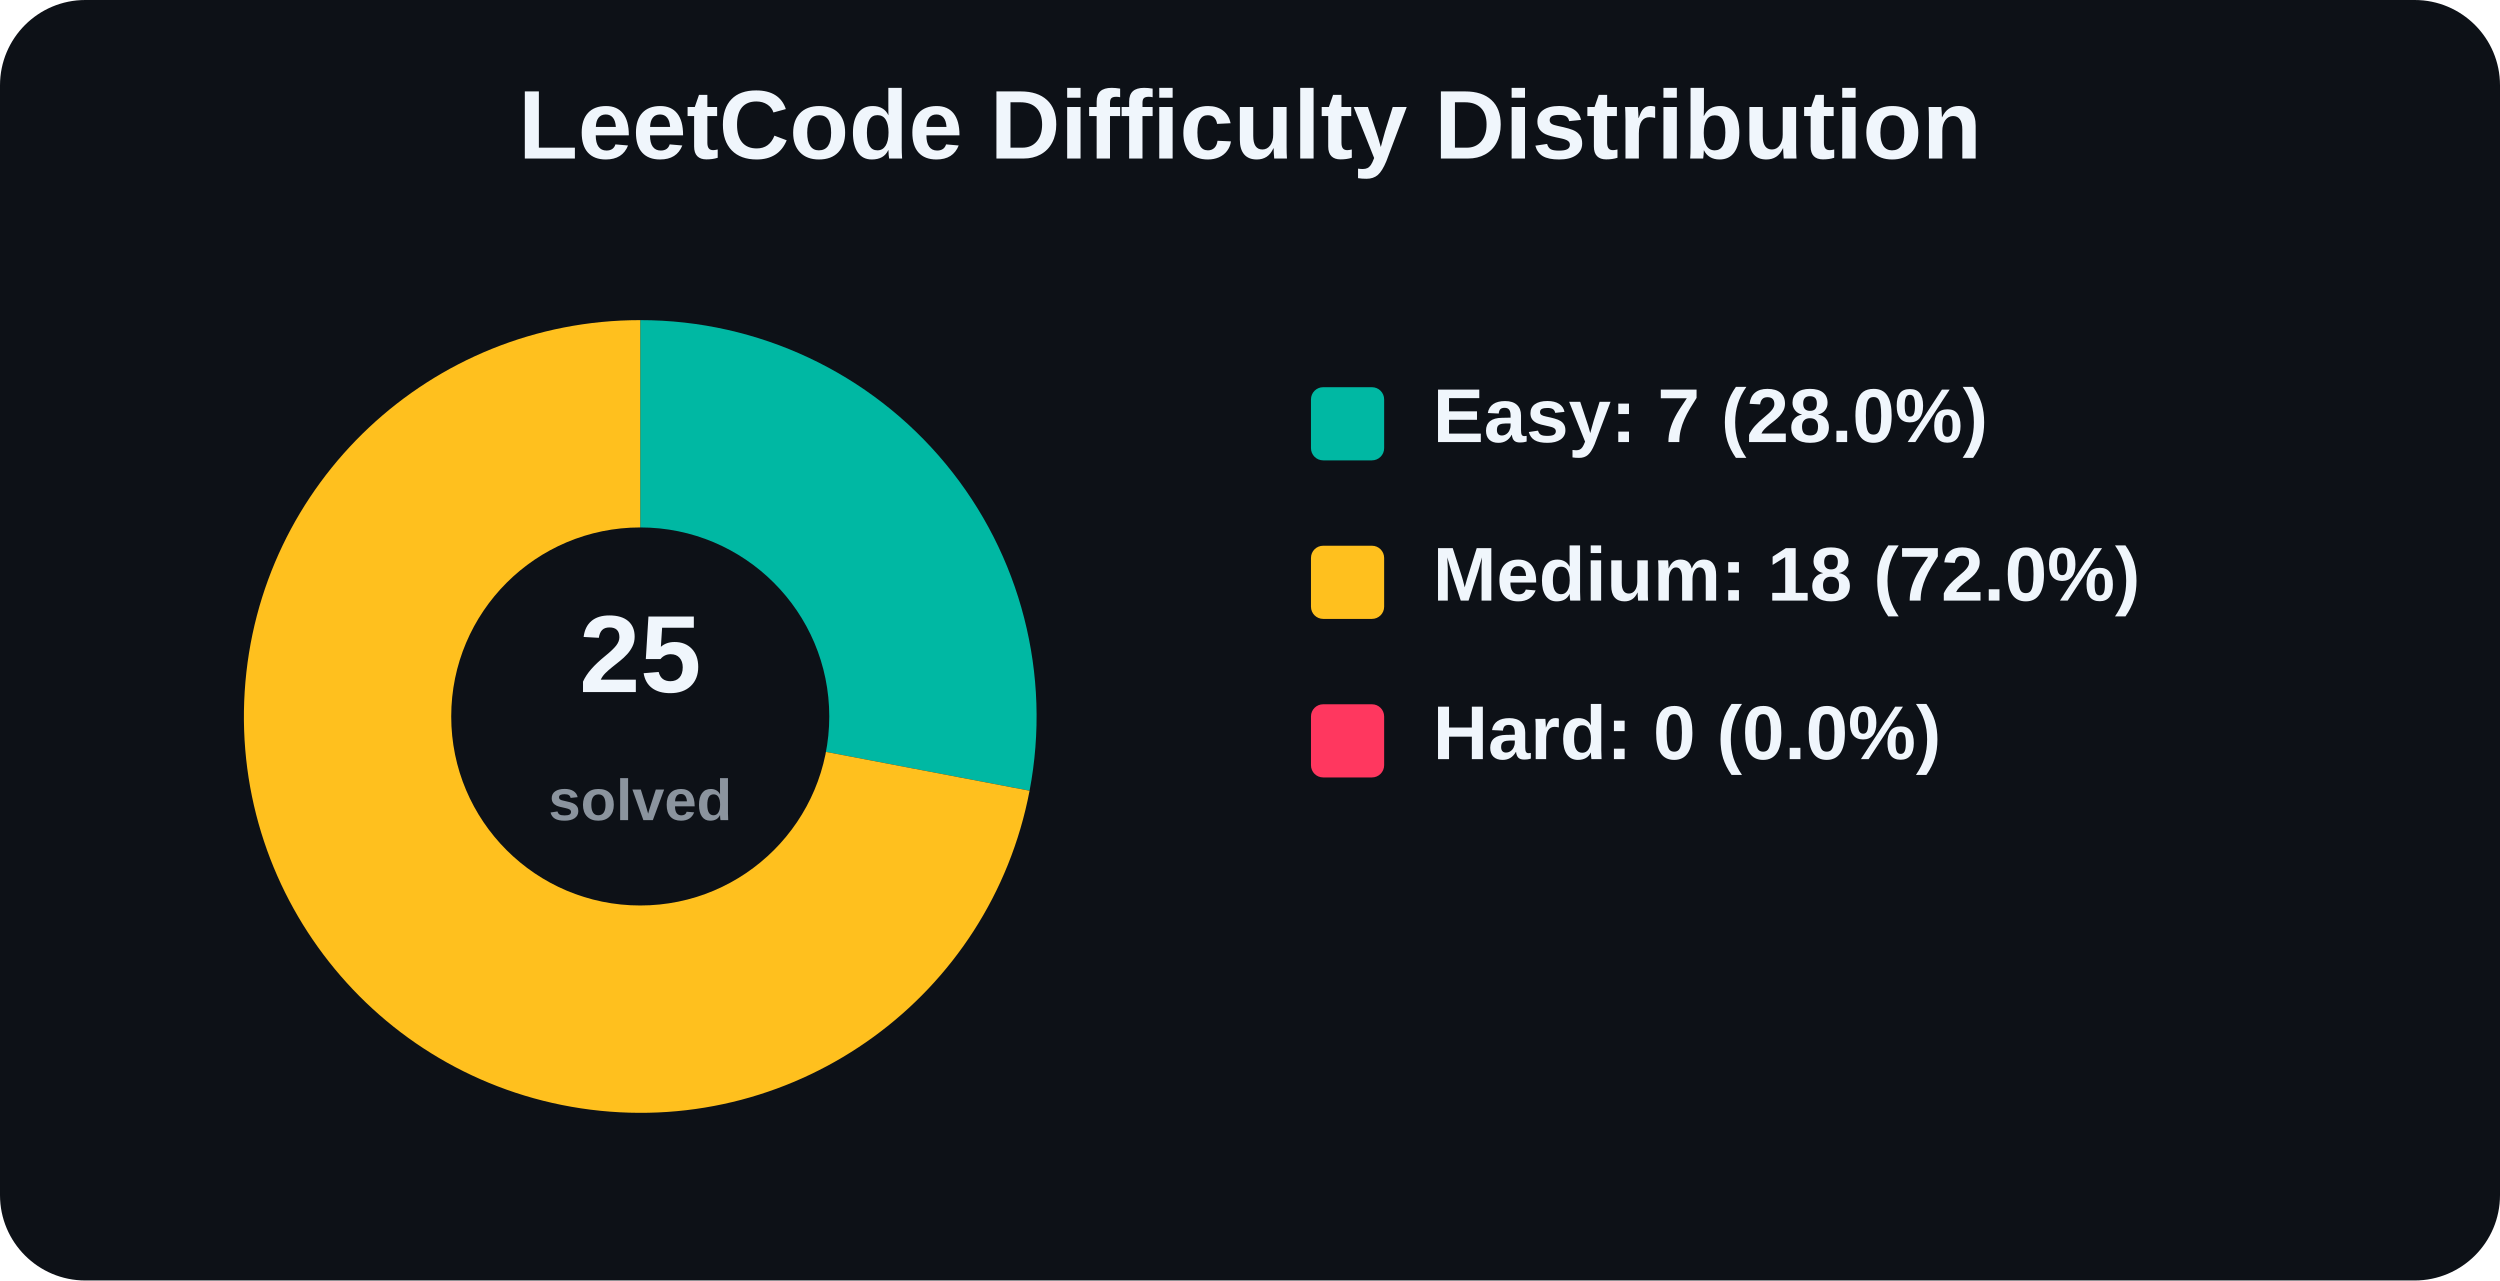
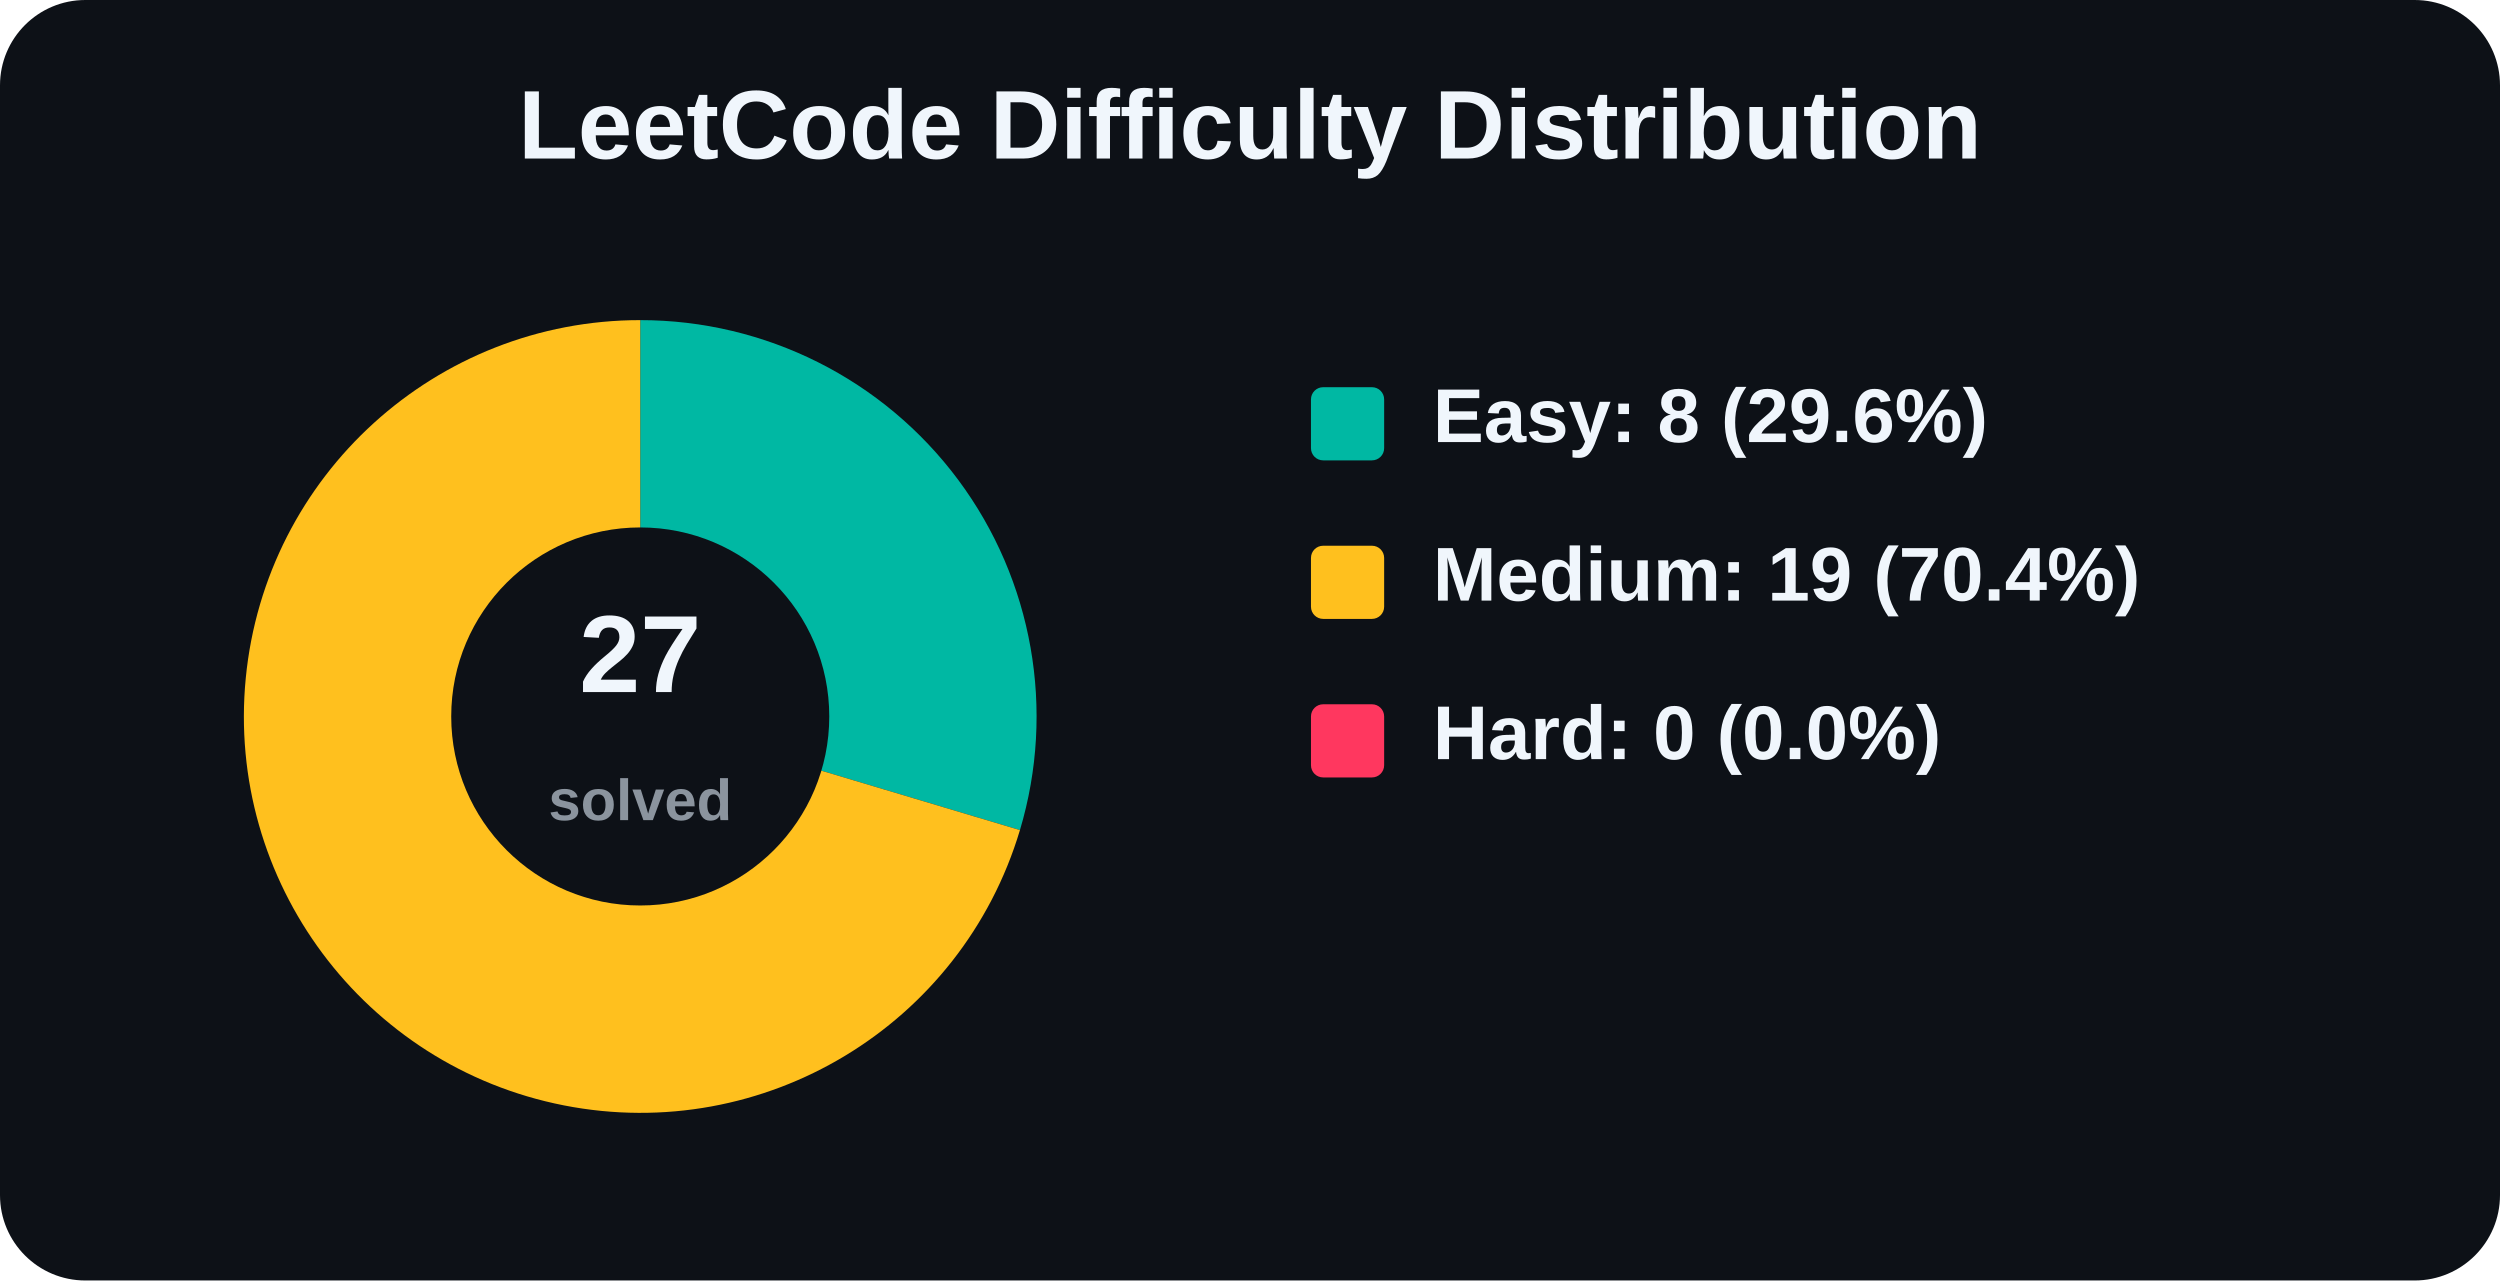
<svg xmlns="http://www.w3.org/2000/svg" width="820" height="420" viewBox="0 0 820 420" role="img" aria-label="LeetCode Difficulty Distribution">
  <rect width="820" height="420" rx="28" fill="#0d1117" />
  <text x="410.0" y="52" text-anchor="middle" font-family="Arial, Helvetica, sans-serif" font-size="32" font-weight="800" fill="#f0f6fc">
    LeetCode Difficulty Distribution
  </text>
  <g font-family="Arial, Helvetica, sans-serif">
-     <path d="M 210 235 L 210.00 105.00 A 130 130 0 0 1 337.70 259.36 Z" fill="#00b8a3" />
-     <path d="M 210 235 L 337.70 259.36 A 130 130 0 1 1 210.00 105.00 Z" fill="#ffc01e" />
+     <path d="M 210 235 L 210.00 105.00 A 130 130 0 0 1 334.54 272.28 Z" fill="#00b8a3" />
+     <path d="M 210 235 L 334.54 272.28 A 130 130 0 1 1 210.00 105.00 Z" fill="#ffc01e" />
    <circle cx="210" cy="235" r="62" fill="#0d1117" />
    <text x="210" y="227" text-anchor="middle" font-size="36" font-weight="800" fill="#f0f6fc">
-       25
+       27
    </text>
    <text x="210" y="269" text-anchor="middle" font-size="19" font-weight="600" fill="#8b949e">
      solved
    </text>
    <rect x="430" y="127" width="24" height="24" rx="4" fill="#00b8a3" />
-     <text x="470" y="145" font-size="25" font-weight="700" fill="#f0f6fc">Easy: 7 (28.0%)</text>
+     <text x="470" y="145" font-size="25" font-weight="700" fill="#f0f6fc">Easy: 8 (29.6%)</text>
    <rect x="430" y="179" width="24" height="24" rx="4" fill="#ffc01e" />
-     <text x="470" y="197" font-size="25" font-weight="700" fill="#f0f6fc">Medium: 18 (72.0%)</text>
+     <text x="470" y="197" font-size="25" font-weight="700" fill="#f0f6fc">Medium: 19 (70.4%)</text>
    <rect x="430" y="231" width="24" height="24" rx="4" fill="#ff375f" />
    <text x="470" y="249" font-size="25" font-weight="700" fill="#f0f6fc">Hard: 0 (0.0%)</text>
  </g>
</svg>
